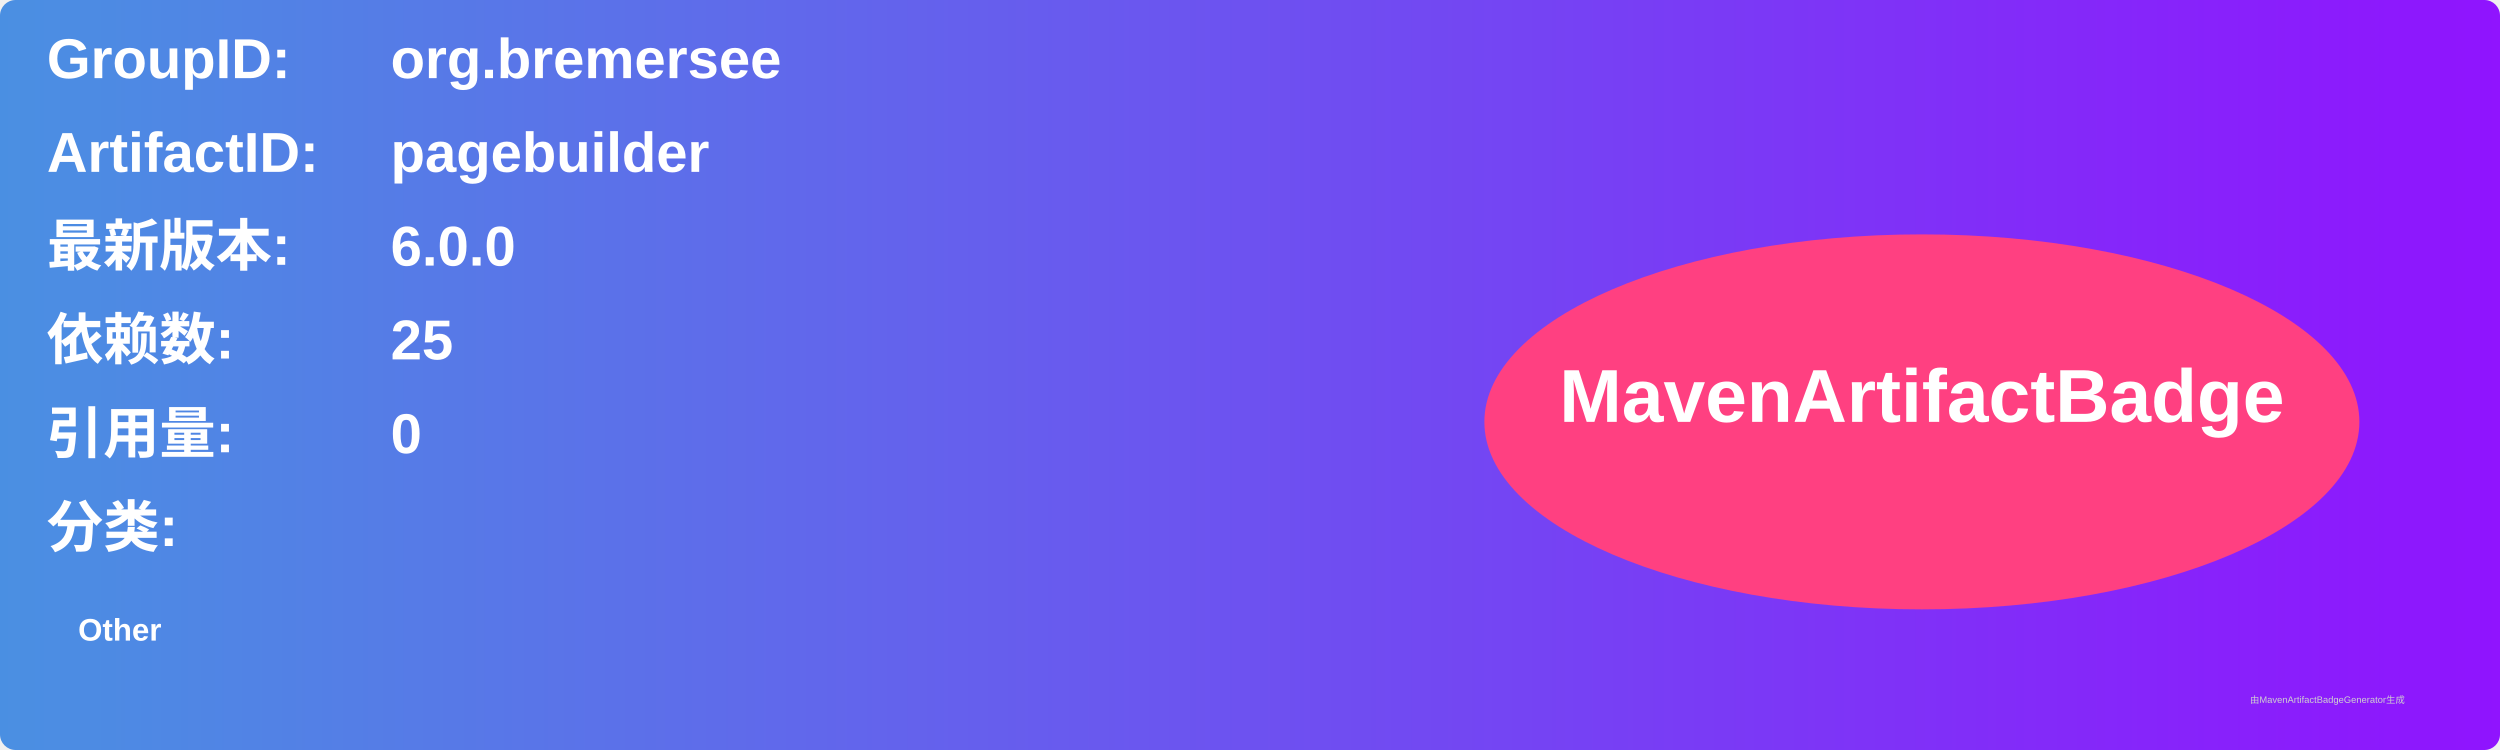
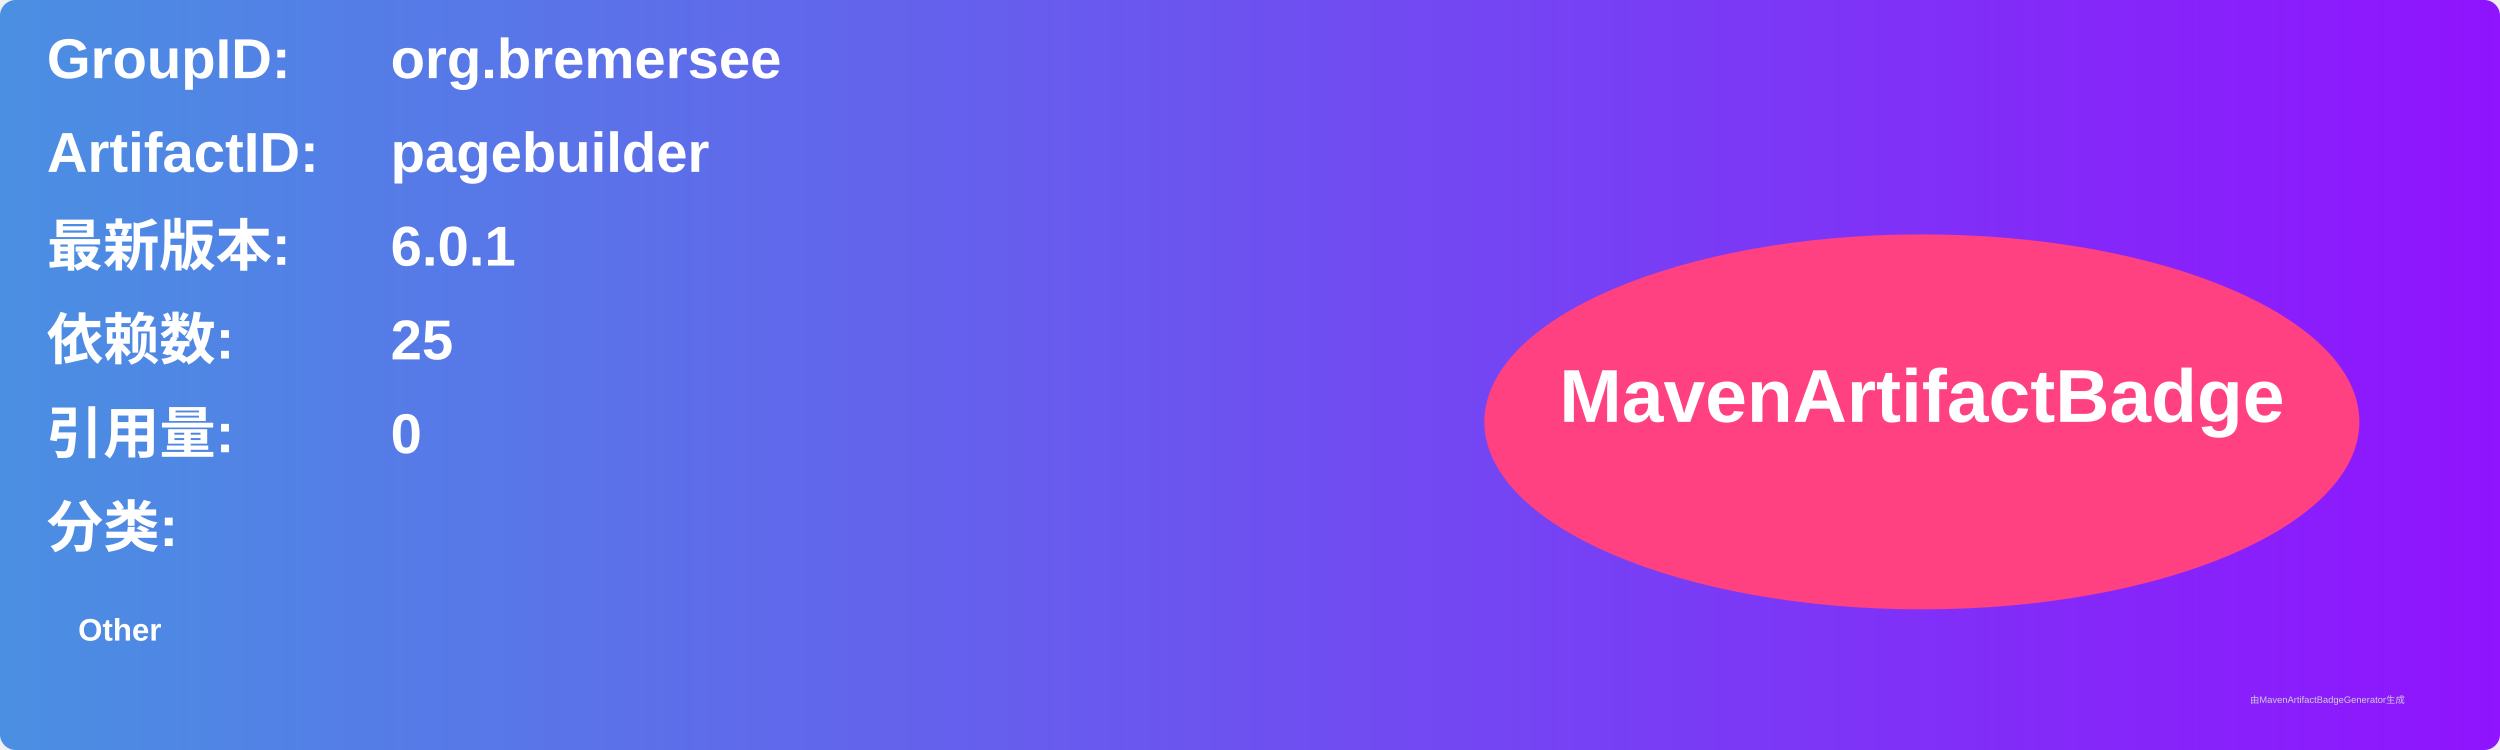
<svg xmlns="http://www.w3.org/2000/svg" width="800" height="240" viewBox="0 0 800 240">
  <linearGradient id="grad" x1="0%" y1="0%" x2="100%" y2="0%">
    <stop offset="0%" stop-color="#4a90e2" />
    <stop offset="100%" stop-color="#9013fe" />
  </linearGradient>
  <rect width="100%" height="100%" rx="5" ry="5" fill="url(#grad)" />
  <g transform="translate(15, 15)">
    <text x="0" y="10" font-family="Arial" font-size="18" fill="white" font-weight="bold" width="260">GroupID:</text>
    <text x="110" y="10" font-family="Arial" font-size="18" fill="white" font-weight="bold" width="460">org.bremersee</text>
    <text x="0" y="40" font-family="Arial" font-size="18" fill="white" font-weight="bold" width="260">ArtifactID:</text>
    <text x="110" y="40" font-family="Arial" font-size="18" fill="white" font-weight="bold" width="460">pagebuilder</text>
    <text x="0" y="70" font-family="Arial" font-size="18" fill="white" font-weight="bold">最新版本:</text>
    <text x="110" y="70" font-family="Arial" font-size="18" fill="white" font-weight="bold">
-       <tspan font-weight="bold">6.0.0</tspan>
+       <tspan font-weight="bold">6.0.1</tspan>
    </text>
    <text x="0" y="100" font-family="Arial" font-size="18" fill="white" font-weight="bold">依赖数: </text>
    <text x="110" y="100" font-family="Arial" font-size="18" fill="white">
      <tspan font-weight="bold">25</tspan>
    </text>
    <text x="0" y="130" font-family="Arial" font-size="18" fill="white" font-weight="bold">引用量: </text>
    <text x="110" y="130" font-family="Arial" font-size="18" fill="white">
      <tspan font-weight="bold">0</tspan>
    </text>
    <text x="0" y="160" font-family="Arial" font-size="18" fill="white" font-weight="bold">分类:</text>
    <text x="10" y="190" font-family="Arial" font-size="10" fill="white">
      <tspan font-weight="bold">Other</tspan>
    </text>
    <ellipse cx="600" cy="120" rx="140" ry="60" fill="#ff4081" />
    <text x="600" y="120" text-anchor="middle" font-family="Arial" font-size="24" fill="white" font-weight="bold">MavenArtifactBadge</text>
  </g>
  <text x="720" y="225" font-family="Arial" font-size="3" fill="#d0d0d0">由MavenArtifactBadgeGenerator生成</text>
</svg>
